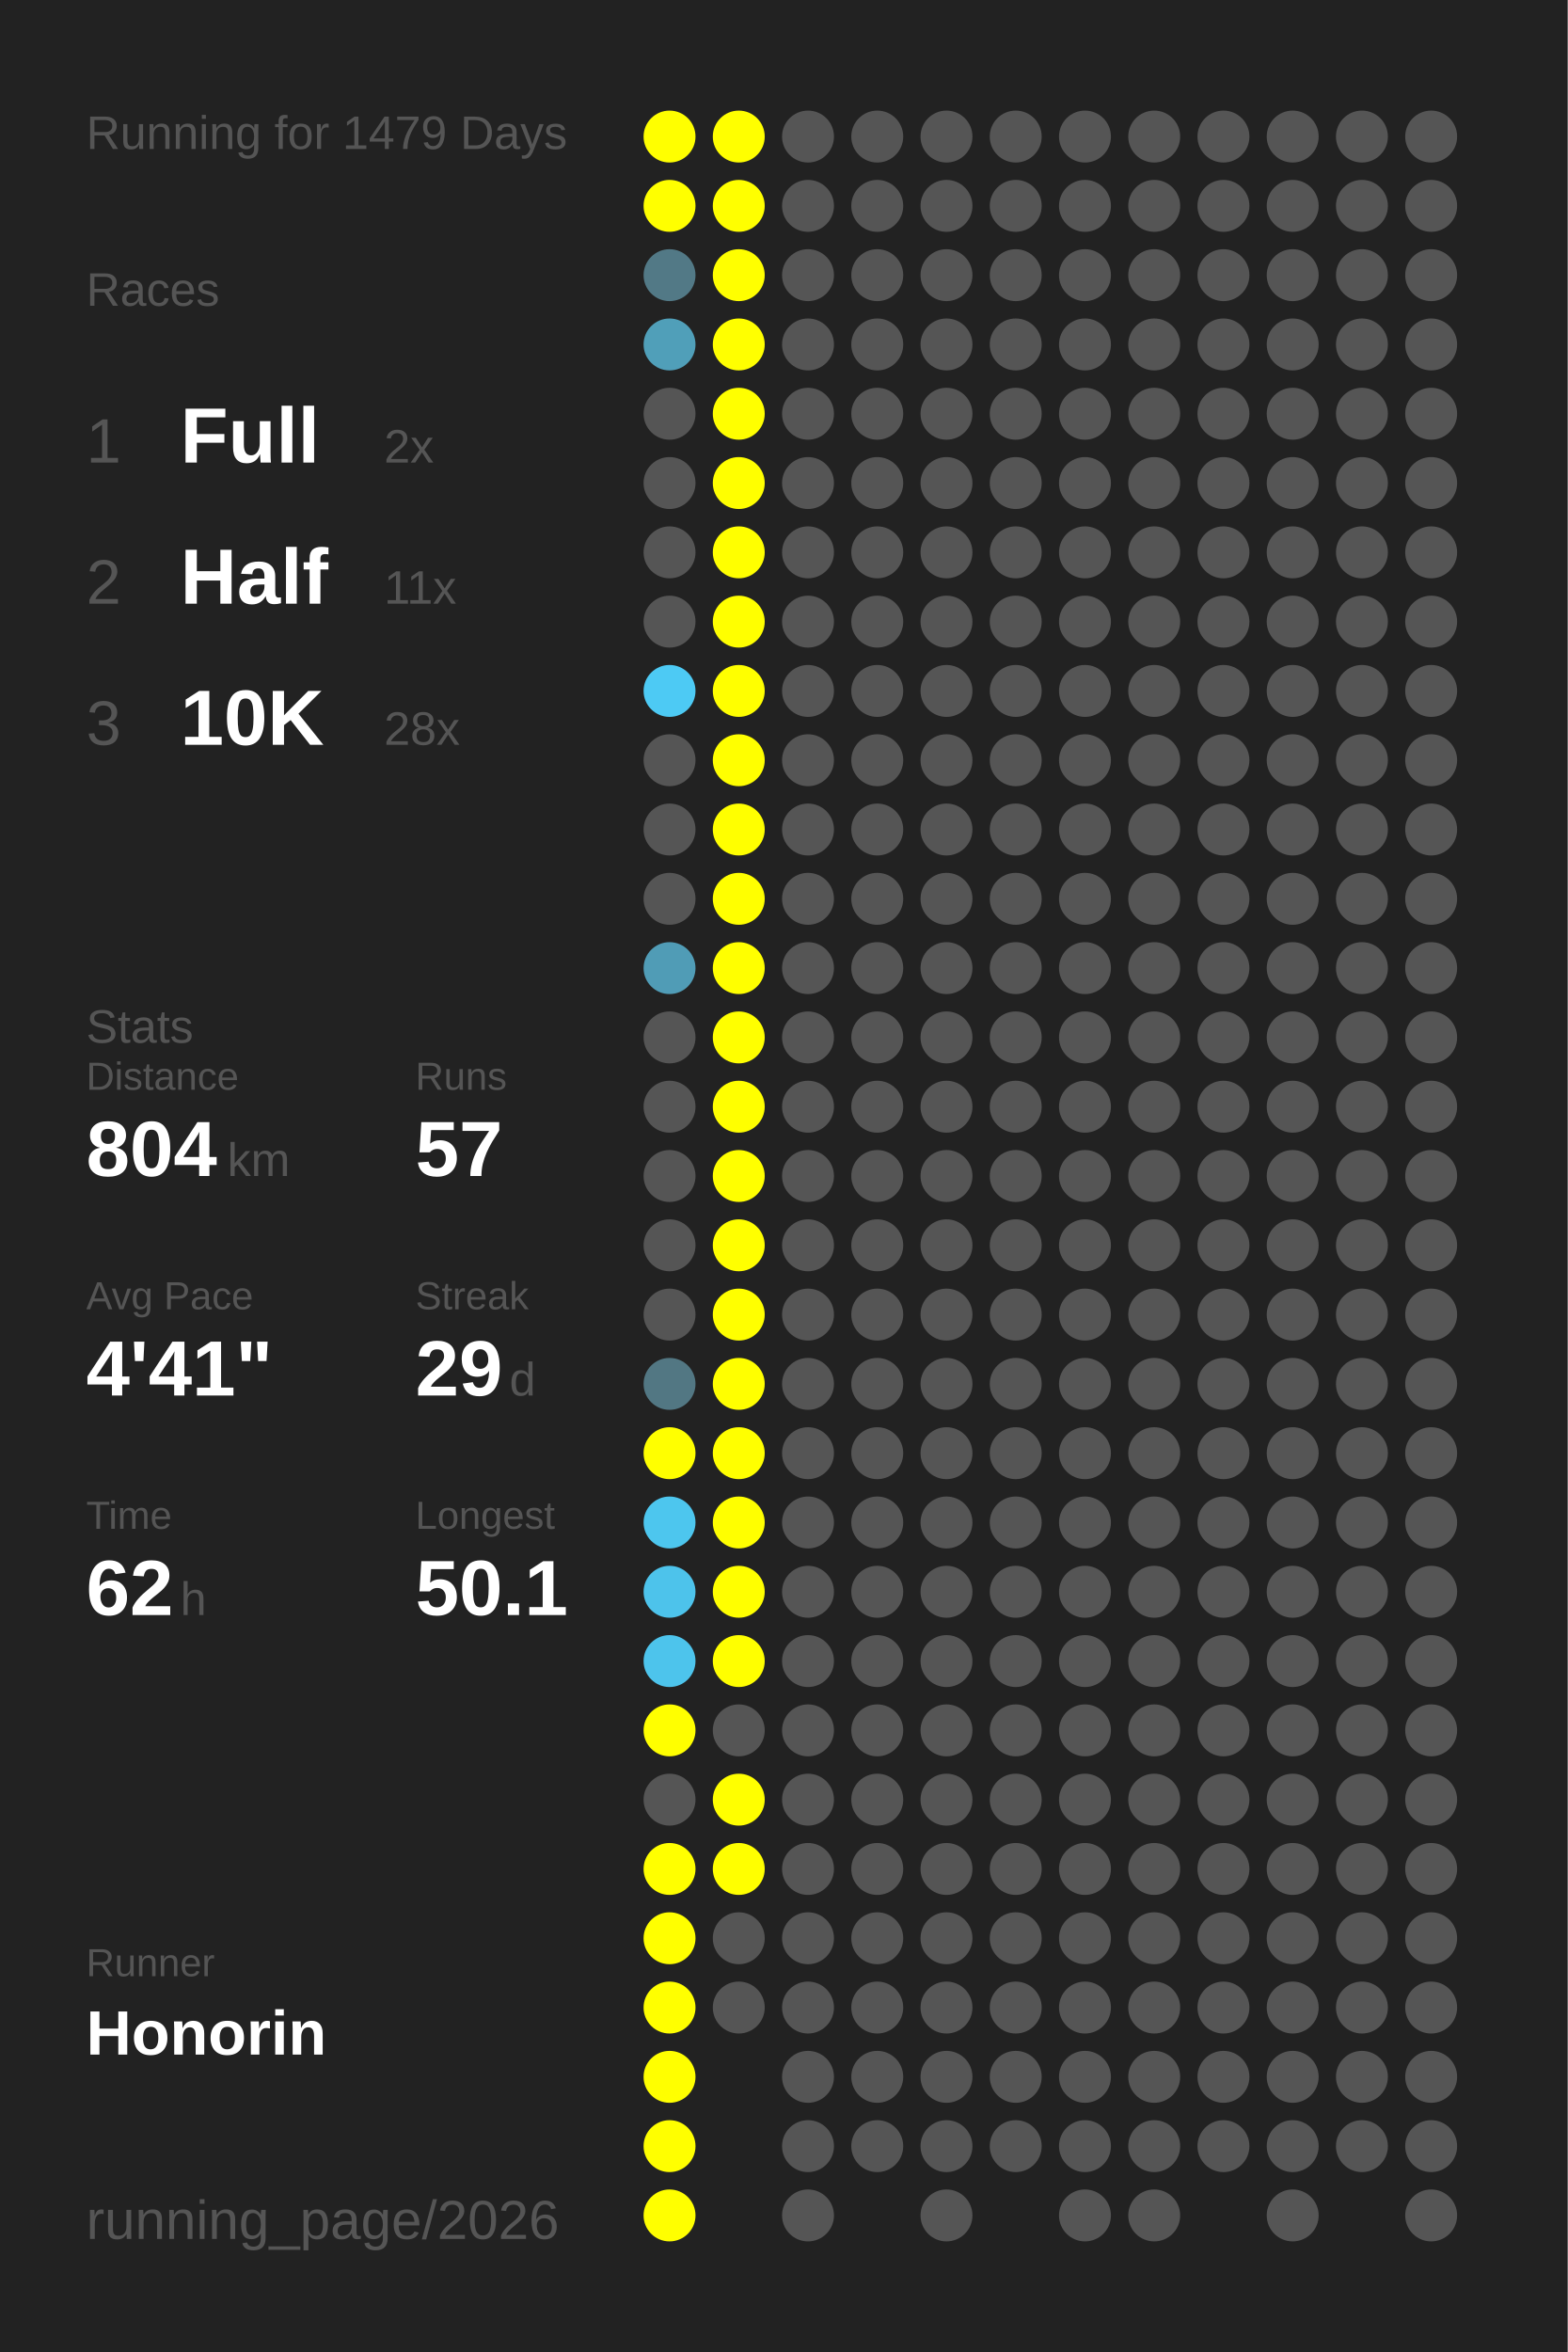
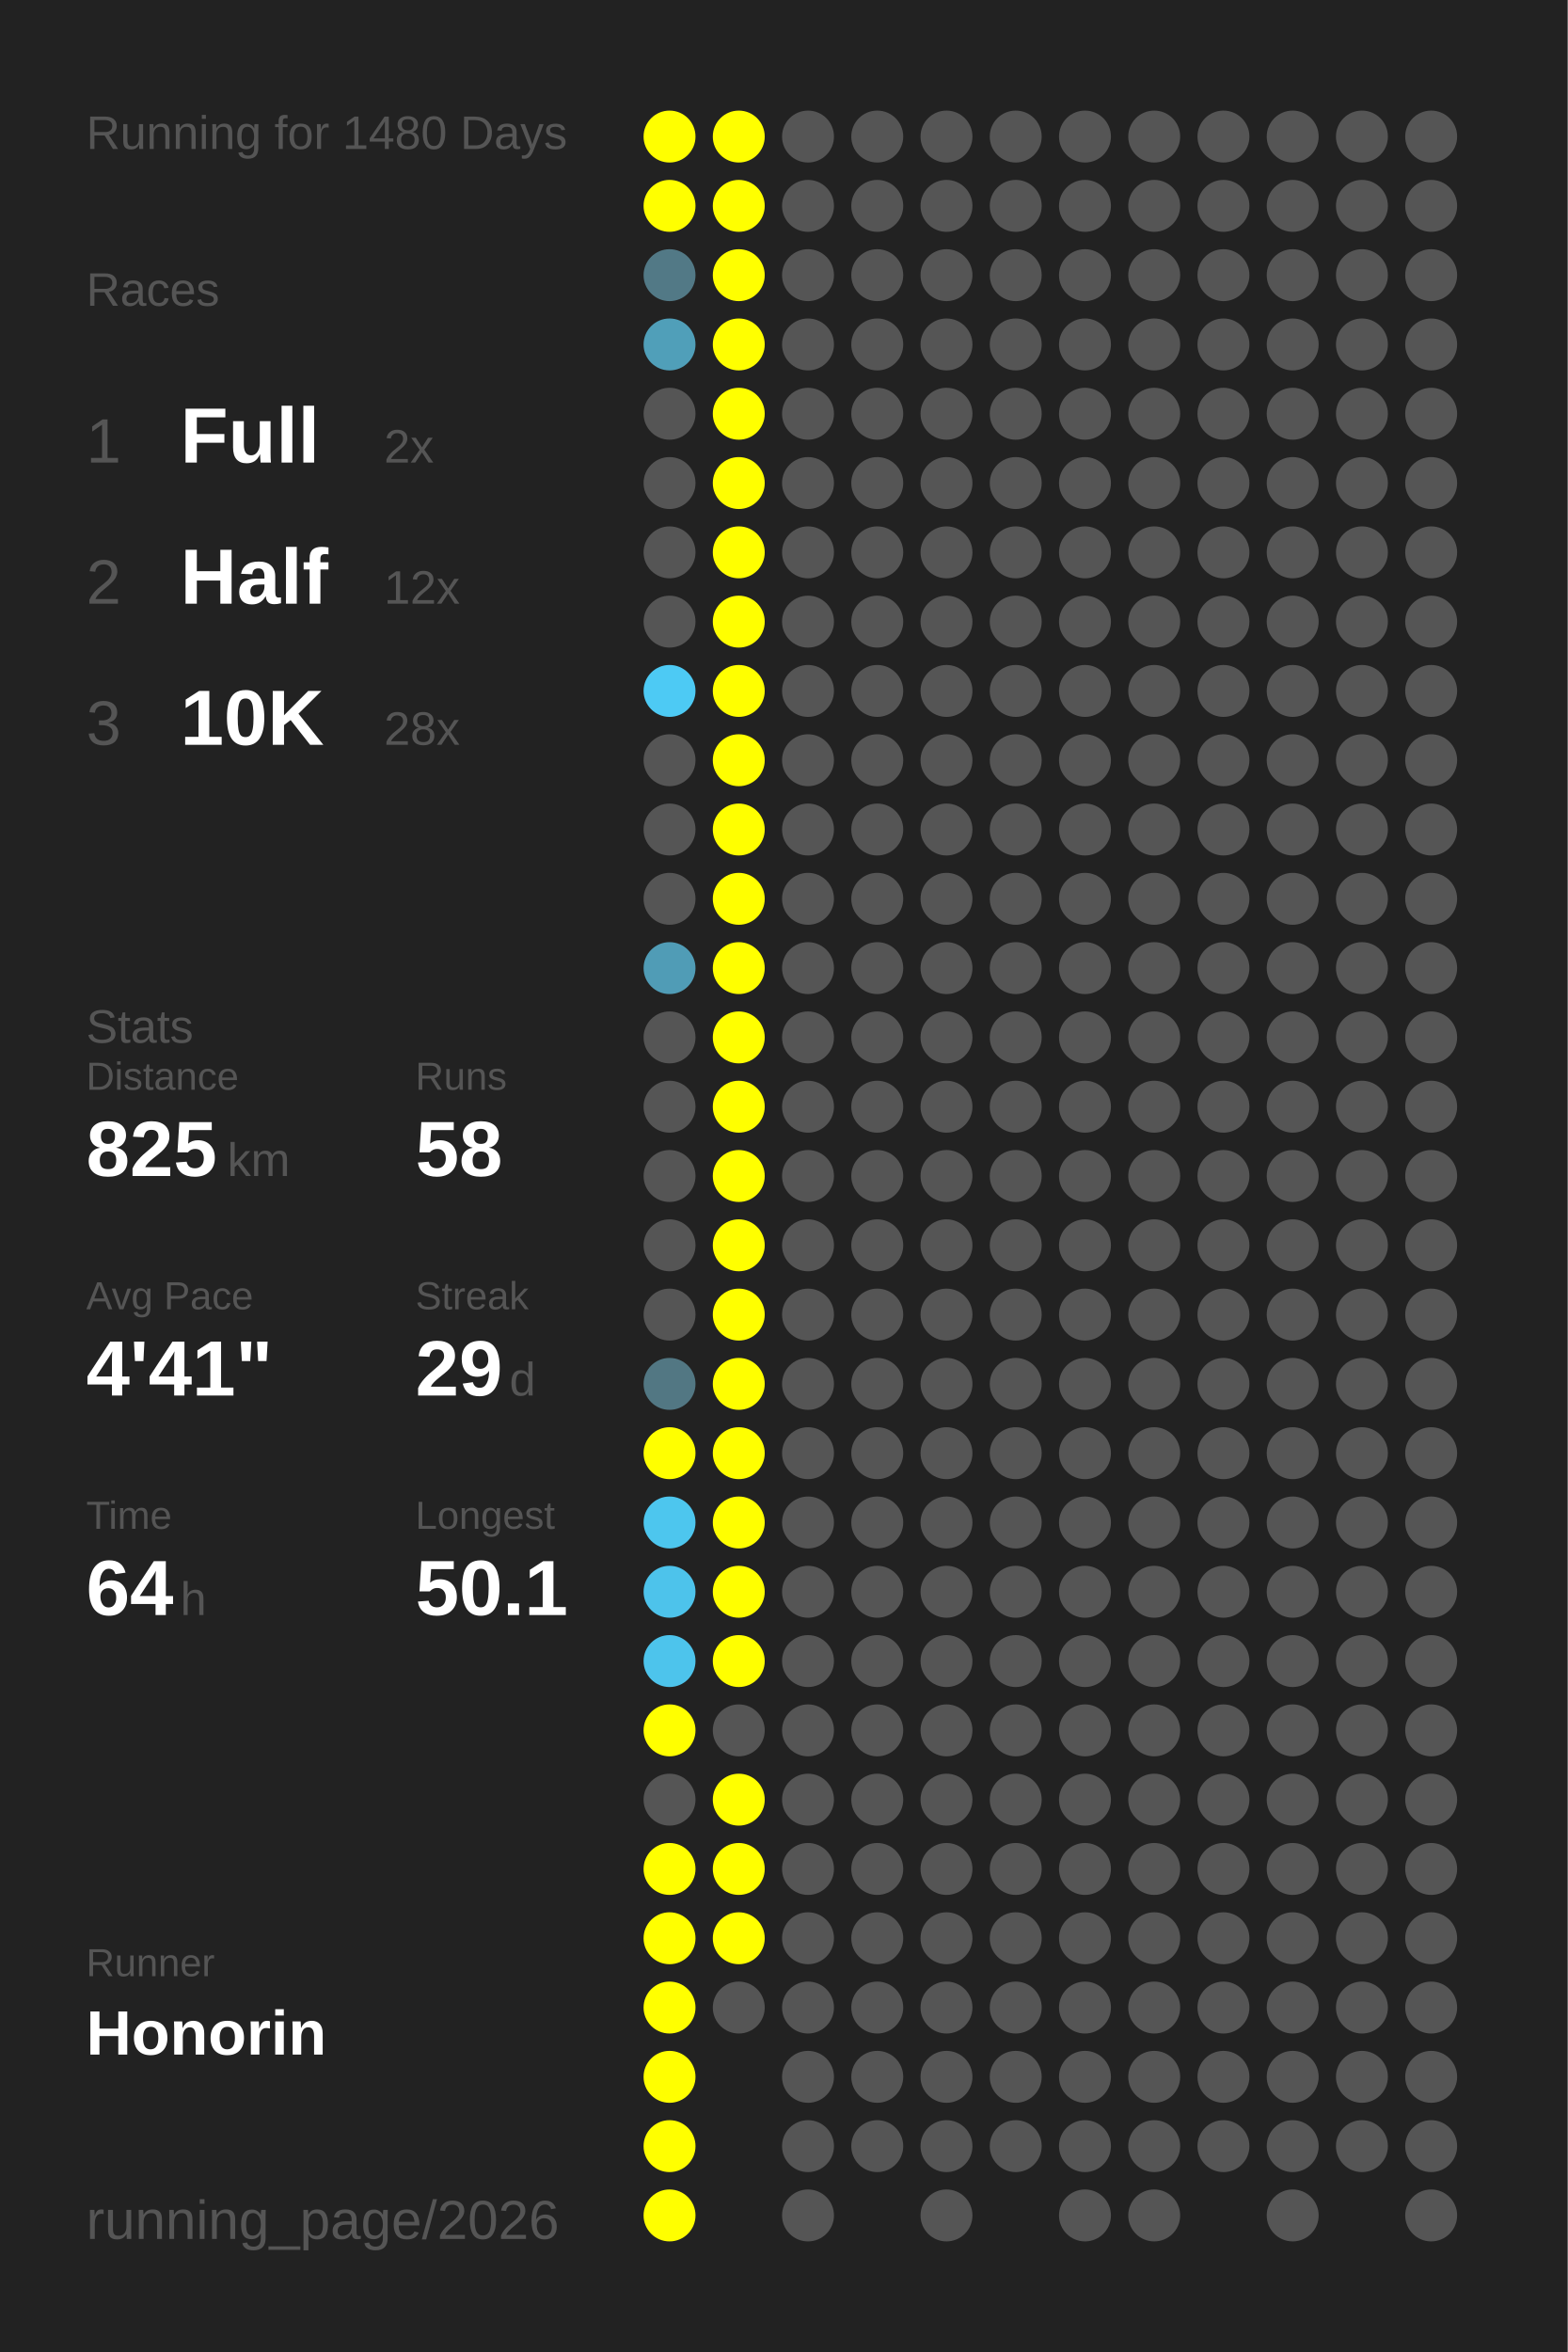
<svg xmlns="http://www.w3.org/2000/svg" baseProfile="full" height="300mm" version="1.1" viewBox="0,0,200,300" width="200mm">
  <defs />
  <rect fill="#222222" height="300" width="200" x="0" y="0" />
-   <text fill="#555555" style="font-size:6px; font-family:Arial;" x="11" y="19">Running for 1479 Days</text>
+   <text fill="#555555" style="font-size:6px; font-family:Arial;" x="11" y="19">Running for 1480 Days</text>
  <text fill="#555555" style="font-size:6px; font-family:Arial;" x="11" y="39">Races</text>
  <text fill="#555555" style="font-size:8px; font-family:Arial;" x="11" y="59">1</text>
  <text fill="#FFFFFF" style="font-size:10px; font-family:Arial; font-weight:bold;" x="23" y="59">Full</text>
  <text fill="#555555" style="font-size:6px; font-family:Arial;" x="49" y="59">2x</text>
  <text fill="#555555" style="font-size:8px; font-family:Arial;" x="11" y="77">2</text>
  <text fill="#FFFFFF" style="font-size:10px; font-family:Arial; font-weight:bold;" x="23" y="77">Half</text>
-   <text fill="#555555" style="font-size:6px; font-family:Arial;" x="49" y="77">11x</text>
+   <text fill="#555555" style="font-size:6px; font-family:Arial;" x="49" y="77">12x</text>
  <text fill="#555555" style="font-size:8px; font-family:Arial;" x="11" y="95">3</text>
  <text fill="#FFFFFF" style="font-size:10px; font-family:Arial; font-weight:bold;" x="23" y="95">10K</text>
  <text fill="#555555" style="font-size:6px; font-family:Arial;" x="49" y="95">28x</text>
  <text fill="#555555" style="font-size:6px; font-family:Arial;" x="11" y="133">Stats</text>
  <text fill="#555555" style="font-size:5px; font-family:Arial;" x="11" y="139">Distance</text>
-   <text fill="#FFFFFF" style="font-size:10px; font-family:Arial; font-weight:bold;" x="11" y="150">804</text>
+   <text fill="#FFFFFF" style="font-size:10px; font-family:Arial; font-weight:bold;" x="11" y="150">825</text>
  <text fill="#555555" style="font-size:6px; font-family:Arial;" x="29" y="150">km</text>
  <text fill="#555555" style="font-size:5px; font-family:Arial;" x="53" y="139">Runs</text>
-   <text fill="#FFFFFF" style="font-size:10px; font-family:Arial; font-weight:bold;" x="53" y="150">57</text>
+   <text fill="#FFFFFF" style="font-size:10px; font-family:Arial; font-weight:bold;" x="53" y="150">58</text>
  <text fill="#555555" style="font-size:5px; font-family:Arial;" x="11" y="167">Avg Pace</text>
  <text fill="#FFFFFF" style="font-size:10px; font-family:Arial; font-weight:bold;" x="11" y="178">4'41"</text>
  <text fill="#555555" style="font-size:5px; font-family:Arial;" x="53" y="167">Streak</text>
  <text fill="#FFFFFF" style="font-size:10px; font-family:Arial; font-weight:bold;" x="53" y="178">29</text>
  <text fill="#555555" style="font-size:6px; font-family:Arial;" x="65" y="178">d</text>
  <text fill="#555555" style="font-size:5px; font-family:Arial;" x="11" y="195">Time</text>
-   <text fill="#FFFFFF" style="font-size:10px; font-family:Arial; font-weight:bold;" x="11" y="206">62</text>
+   <text fill="#FFFFFF" style="font-size:10px; font-family:Arial; font-weight:bold;" x="11" y="206">64</text>
  <text fill="#555555" style="font-size:6px; font-family:Arial;" x="23" y="206">h</text>
  <text fill="#555555" style="font-size:5px; font-family:Arial;" x="53" y="195">Longest</text>
  <text fill="#FFFFFF" style="font-size:10px; font-family:Arial; font-weight:bold;" x="53" y="206">50.1</text>
  <text fill="#555555" style="font-size:5px; font-family:Arial;" x="11" y="252.065">Runner</text>
  <text fill="#FFFFFF" style="font-size:8px; font-family:Arial; font-weight:bold;" x="11" y="262.065">Honorin</text>
  <text fill="#555555" style="font-size:7px; font-family:Arial;" x="11" y="285.581">running_page/2026</text>
  <circle cx="85.417" cy="17.419" fill="#FFFF00" r="3.312" />
  <circle cx="85.417" cy="26.258" fill="#FFFF00" r="3.312" />
  <circle cx="85.417" cy="35.097" fill="#527986" r="3.312" />
  <circle cx="85.417" cy="43.935" fill="#509fb9" r="3.312" />
  <circle cx="85.417" cy="52.774" fill="#555555" r="3.312" />
  <circle cx="85.417" cy="61.613" fill="#555555" r="3.312" />
  <circle cx="85.417" cy="70.452" fill="#555555" r="3.312" />
  <circle cx="85.417" cy="79.29" fill="#555555" r="3.312" />
  <circle cx="85.417" cy="88.129" fill="#4dcaf4" r="3.312" />
  <circle cx="85.417" cy="96.968" fill="#555555" r="3.312" />
  <circle cx="85.417" cy="105.806" fill="#555555" r="3.312" />
  <circle cx="85.417" cy="114.645" fill="#555555" r="3.312" />
  <circle cx="85.417" cy="123.484" fill="#509cb6" r="3.312" />
  <circle cx="85.417" cy="132.323" fill="#555555" r="3.312" />
  <circle cx="85.417" cy="141.161" fill="#555555" r="3.312" />
  <circle cx="85.417" cy="150" fill="#555555" r="3.312" />
  <circle cx="85.417" cy="158.839" fill="#555555" r="3.312" />
  <circle cx="85.417" cy="167.677" fill="#555555" r="3.312" />
  <circle cx="85.417" cy="176.516" fill="#527783" r="3.312" />
  <circle cx="85.417" cy="185.355" fill="#FFFF00" r="3.312" />
  <circle cx="85.417" cy="194.194" fill="#4dc6ee" r="3.312" />
  <circle cx="85.417" cy="203.032" fill="#4dc3eb" r="3.312" />
  <circle cx="85.417" cy="211.871" fill="#4dc4ec" r="3.312" />
  <circle cx="85.417" cy="220.71" fill="#FFFF00" r="3.312" />
  <circle cx="85.417" cy="229.548" fill="#555555" r="3.312" />
  <circle cx="85.417" cy="238.387" fill="#FFFF00" r="3.312" />
  <circle cx="85.417" cy="247.226" fill="#FFFF00" r="3.312" />
  <circle cx="85.417" cy="256.065" fill="#FFFF00" r="3.312" />
  <circle cx="85.417" cy="264.903" fill="#FFFF00" r="3.312" />
  <circle cx="85.417" cy="273.742" fill="#FFFF00" r="3.312" />
  <circle cx="85.417" cy="282.581" fill="#FFFF00" r="3.312" />
  <circle cx="94.25" cy="17.419" fill="#FFFF00" r="3.312" />
  <circle cx="94.25" cy="26.258" fill="#FFFF00" r="3.312" />
  <circle cx="94.25" cy="35.097" fill="#FFFF00" r="3.312" />
  <circle cx="94.25" cy="43.935" fill="#FFFF00" r="3.312" />
  <circle cx="94.25" cy="52.774" fill="#FFFF00" r="3.312" />
  <circle cx="94.25" cy="61.613" fill="#FFFF00" r="3.312" />
  <circle cx="94.25" cy="70.452" fill="#FFFF00" r="3.312" />
  <circle cx="94.25" cy="79.29" fill="#FFFF00" r="3.312" />
  <circle cx="94.25" cy="88.129" fill="#FFFF00" r="3.312" />
  <circle cx="94.25" cy="96.968" fill="#FFFF00" r="3.312" />
  <circle cx="94.25" cy="105.806" fill="#FFFF00" r="3.312" />
  <circle cx="94.25" cy="114.645" fill="#FFFF00" r="3.312" />
  <circle cx="94.25" cy="123.484" fill="#FFFF00" r="3.312" />
  <circle cx="94.25" cy="132.323" fill="#FFFF00" r="3.312" />
  <circle cx="94.25" cy="141.161" fill="#FFFF00" r="3.312" />
  <circle cx="94.25" cy="150" fill="#FFFF00" r="3.312" />
  <circle cx="94.25" cy="158.839" fill="#FFFF00" r="3.312" />
  <circle cx="94.25" cy="167.677" fill="#FFFF00" r="3.312" />
  <circle cx="94.25" cy="176.516" fill="#FFFF00" r="3.312" />
  <circle cx="94.25" cy="185.355" fill="#FFFF00" r="3.312" />
  <circle cx="94.25" cy="194.194" fill="#FFFF00" r="3.312" />
  <circle cx="94.25" cy="203.032" fill="#FFFF00" r="3.312" />
  <circle cx="94.25" cy="211.871" fill="#FFFF00" r="3.312" />
  <circle cx="94.25" cy="220.71" fill="#555555" r="3.312" />
  <circle cx="94.25" cy="229.548" fill="#FFFF00" r="3.312" />
  <circle cx="94.25" cy="238.387" fill="#FFFF00" r="3.312" />
-   <circle cx="94.25" cy="247.226" fill="#555555" r="3.312" />
+   <circle cx="94.25" cy="247.226" fill="#FFFF00" r="3.312" />
  <circle cx="94.25" cy="256.065" fill="#555555" r="3.312" />
  <circle cx="103.083" cy="17.419" fill="#555555" r="3.312" />
  <circle cx="103.083" cy="26.258" fill="#555555" r="3.312" />
  <circle cx="103.083" cy="35.097" fill="#555555" r="3.312" />
  <circle cx="103.083" cy="43.935" fill="#555555" r="3.312" />
  <circle cx="103.083" cy="52.774" fill="#555555" r="3.312" />
  <circle cx="103.083" cy="61.613" fill="#555555" r="3.312" />
  <circle cx="103.083" cy="70.452" fill="#555555" r="3.312" />
  <circle cx="103.083" cy="79.29" fill="#555555" r="3.312" />
  <circle cx="103.083" cy="88.129" fill="#555555" r="3.312" />
  <circle cx="103.083" cy="96.968" fill="#555555" r="3.312" />
  <circle cx="103.083" cy="105.806" fill="#555555" r="3.312" />
  <circle cx="103.083" cy="114.645" fill="#555555" r="3.312" />
  <circle cx="103.083" cy="123.484" fill="#555555" r="3.312" />
  <circle cx="103.083" cy="132.323" fill="#555555" r="3.312" />
  <circle cx="103.083" cy="141.161" fill="#555555" r="3.312" />
  <circle cx="103.083" cy="150" fill="#555555" r="3.312" />
  <circle cx="103.083" cy="158.839" fill="#555555" r="3.312" />
  <circle cx="103.083" cy="167.677" fill="#555555" r="3.312" />
  <circle cx="103.083" cy="176.516" fill="#555555" r="3.312" />
  <circle cx="103.083" cy="185.355" fill="#555555" r="3.312" />
  <circle cx="103.083" cy="194.194" fill="#555555" r="3.312" />
  <circle cx="103.083" cy="203.032" fill="#555555" r="3.312" />
  <circle cx="103.083" cy="211.871" fill="#555555" r="3.312" />
  <circle cx="103.083" cy="220.71" fill="#555555" r="3.312" />
  <circle cx="103.083" cy="229.548" fill="#555555" r="3.312" />
  <circle cx="103.083" cy="238.387" fill="#555555" r="3.312" />
  <circle cx="103.083" cy="247.226" fill="#555555" r="3.312" />
  <circle cx="103.083" cy="256.065" fill="#555555" r="3.312" />
  <circle cx="103.083" cy="264.903" fill="#555555" r="3.312" />
  <circle cx="103.083" cy="273.742" fill="#555555" r="3.312" />
  <circle cx="103.083" cy="282.581" fill="#555555" r="3.312" />
  <circle cx="111.917" cy="17.419" fill="#555555" r="3.312" />
  <circle cx="111.917" cy="26.258" fill="#555555" r="3.312" />
  <circle cx="111.917" cy="35.097" fill="#555555" r="3.312" />
  <circle cx="111.917" cy="43.935" fill="#555555" r="3.312" />
  <circle cx="111.917" cy="52.774" fill="#555555" r="3.312" />
  <circle cx="111.917" cy="61.613" fill="#555555" r="3.312" />
  <circle cx="111.917" cy="70.452" fill="#555555" r="3.312" />
  <circle cx="111.917" cy="79.29" fill="#555555" r="3.312" />
  <circle cx="111.917" cy="88.129" fill="#555555" r="3.312" />
  <circle cx="111.917" cy="96.968" fill="#555555" r="3.312" />
  <circle cx="111.917" cy="105.806" fill="#555555" r="3.312" />
  <circle cx="111.917" cy="114.645" fill="#555555" r="3.312" />
  <circle cx="111.917" cy="123.484" fill="#555555" r="3.312" />
  <circle cx="111.917" cy="132.323" fill="#555555" r="3.312" />
  <circle cx="111.917" cy="141.161" fill="#555555" r="3.312" />
  <circle cx="111.917" cy="150" fill="#555555" r="3.312" />
  <circle cx="111.917" cy="158.839" fill="#555555" r="3.312" />
  <circle cx="111.917" cy="167.677" fill="#555555" r="3.312" />
  <circle cx="111.917" cy="176.516" fill="#555555" r="3.312" />
  <circle cx="111.917" cy="185.355" fill="#555555" r="3.312" />
  <circle cx="111.917" cy="194.194" fill="#555555" r="3.312" />
  <circle cx="111.917" cy="203.032" fill="#555555" r="3.312" />
  <circle cx="111.917" cy="211.871" fill="#555555" r="3.312" />
  <circle cx="111.917" cy="220.71" fill="#555555" r="3.312" />
  <circle cx="111.917" cy="229.548" fill="#555555" r="3.312" />
  <circle cx="111.917" cy="238.387" fill="#555555" r="3.312" />
  <circle cx="111.917" cy="247.226" fill="#555555" r="3.312" />
  <circle cx="111.917" cy="256.065" fill="#555555" r="3.312" />
  <circle cx="111.917" cy="264.903" fill="#555555" r="3.312" />
  <circle cx="111.917" cy="273.742" fill="#555555" r="3.312" />
  <circle cx="120.75" cy="17.419" fill="#555555" r="3.312" />
  <circle cx="120.75" cy="26.258" fill="#555555" r="3.312" />
  <circle cx="120.75" cy="35.097" fill="#555555" r="3.312" />
  <circle cx="120.75" cy="43.935" fill="#555555" r="3.312" />
  <circle cx="120.75" cy="52.774" fill="#555555" r="3.312" />
  <circle cx="120.75" cy="61.613" fill="#555555" r="3.312" />
  <circle cx="120.75" cy="70.452" fill="#555555" r="3.312" />
  <circle cx="120.75" cy="79.29" fill="#555555" r="3.312" />
  <circle cx="120.75" cy="88.129" fill="#555555" r="3.312" />
  <circle cx="120.75" cy="96.968" fill="#555555" r="3.312" />
  <circle cx="120.75" cy="105.806" fill="#555555" r="3.312" />
  <circle cx="120.75" cy="114.645" fill="#555555" r="3.312" />
  <circle cx="120.75" cy="123.484" fill="#555555" r="3.312" />
  <circle cx="120.75" cy="132.323" fill="#555555" r="3.312" />
  <circle cx="120.75" cy="141.161" fill="#555555" r="3.312" />
  <circle cx="120.75" cy="150" fill="#555555" r="3.312" />
  <circle cx="120.75" cy="158.839" fill="#555555" r="3.312" />
  <circle cx="120.75" cy="167.677" fill="#555555" r="3.312" />
  <circle cx="120.75" cy="176.516" fill="#555555" r="3.312" />
  <circle cx="120.75" cy="185.355" fill="#555555" r="3.312" />
  <circle cx="120.75" cy="194.194" fill="#555555" r="3.312" />
  <circle cx="120.75" cy="203.032" fill="#555555" r="3.312" />
  <circle cx="120.75" cy="211.871" fill="#555555" r="3.312" />
  <circle cx="120.75" cy="220.71" fill="#555555" r="3.312" />
  <circle cx="120.75" cy="229.548" fill="#555555" r="3.312" />
  <circle cx="120.75" cy="238.387" fill="#555555" r="3.312" />
  <circle cx="120.75" cy="247.226" fill="#555555" r="3.312" />
  <circle cx="120.75" cy="256.065" fill="#555555" r="3.312" />
  <circle cx="120.75" cy="264.903" fill="#555555" r="3.312" />
  <circle cx="120.75" cy="273.742" fill="#555555" r="3.312" />
  <circle cx="120.75" cy="282.581" fill="#555555" r="3.312" />
  <circle cx="129.583" cy="17.419" fill="#555555" r="3.312" />
  <circle cx="129.583" cy="26.258" fill="#555555" r="3.312" />
  <circle cx="129.583" cy="35.097" fill="#555555" r="3.312" />
  <circle cx="129.583" cy="43.935" fill="#555555" r="3.312" />
  <circle cx="129.583" cy="52.774" fill="#555555" r="3.312" />
  <circle cx="129.583" cy="61.613" fill="#555555" r="3.312" />
  <circle cx="129.583" cy="70.452" fill="#555555" r="3.312" />
  <circle cx="129.583" cy="79.29" fill="#555555" r="3.312" />
  <circle cx="129.583" cy="88.129" fill="#555555" r="3.312" />
  <circle cx="129.583" cy="96.968" fill="#555555" r="3.312" />
  <circle cx="129.583" cy="105.806" fill="#555555" r="3.312" />
  <circle cx="129.583" cy="114.645" fill="#555555" r="3.312" />
  <circle cx="129.583" cy="123.484" fill="#555555" r="3.312" />
  <circle cx="129.583" cy="132.323" fill="#555555" r="3.312" />
  <circle cx="129.583" cy="141.161" fill="#555555" r="3.312" />
  <circle cx="129.583" cy="150" fill="#555555" r="3.312" />
  <circle cx="129.583" cy="158.839" fill="#555555" r="3.312" />
  <circle cx="129.583" cy="167.677" fill="#555555" r="3.312" />
  <circle cx="129.583" cy="176.516" fill="#555555" r="3.312" />
  <circle cx="129.583" cy="185.355" fill="#555555" r="3.312" />
  <circle cx="129.583" cy="194.194" fill="#555555" r="3.312" />
  <circle cx="129.583" cy="203.032" fill="#555555" r="3.312" />
  <circle cx="129.583" cy="211.871" fill="#555555" r="3.312" />
  <circle cx="129.583" cy="220.71" fill="#555555" r="3.312" />
  <circle cx="129.583" cy="229.548" fill="#555555" r="3.312" />
  <circle cx="129.583" cy="238.387" fill="#555555" r="3.312" />
  <circle cx="129.583" cy="247.226" fill="#555555" r="3.312" />
  <circle cx="129.583" cy="256.065" fill="#555555" r="3.312" />
  <circle cx="129.583" cy="264.903" fill="#555555" r="3.312" />
  <circle cx="129.583" cy="273.742" fill="#555555" r="3.312" />
  <circle cx="138.417" cy="17.419" fill="#555555" r="3.312" />
  <circle cx="138.417" cy="26.258" fill="#555555" r="3.312" />
  <circle cx="138.417" cy="35.097" fill="#555555" r="3.312" />
  <circle cx="138.417" cy="43.935" fill="#555555" r="3.312" />
  <circle cx="138.417" cy="52.774" fill="#555555" r="3.312" />
  <circle cx="138.417" cy="61.613" fill="#555555" r="3.312" />
  <circle cx="138.417" cy="70.452" fill="#555555" r="3.312" />
  <circle cx="138.417" cy="79.29" fill="#555555" r="3.312" />
  <circle cx="138.417" cy="88.129" fill="#555555" r="3.312" />
  <circle cx="138.417" cy="96.968" fill="#555555" r="3.312" />
  <circle cx="138.417" cy="105.806" fill="#555555" r="3.312" />
  <circle cx="138.417" cy="114.645" fill="#555555" r="3.312" />
  <circle cx="138.417" cy="123.484" fill="#555555" r="3.312" />
  <circle cx="138.417" cy="132.323" fill="#555555" r="3.312" />
  <circle cx="138.417" cy="141.161" fill="#555555" r="3.312" />
  <circle cx="138.417" cy="150" fill="#555555" r="3.312" />
  <circle cx="138.417" cy="158.839" fill="#555555" r="3.312" />
  <circle cx="138.417" cy="167.677" fill="#555555" r="3.312" />
  <circle cx="138.417" cy="176.516" fill="#555555" r="3.312" />
  <circle cx="138.417" cy="185.355" fill="#555555" r="3.312" />
  <circle cx="138.417" cy="194.194" fill="#555555" r="3.312" />
  <circle cx="138.417" cy="203.032" fill="#555555" r="3.312" />
  <circle cx="138.417" cy="211.871" fill="#555555" r="3.312" />
  <circle cx="138.417" cy="220.71" fill="#555555" r="3.312" />
  <circle cx="138.417" cy="229.548" fill="#555555" r="3.312" />
  <circle cx="138.417" cy="238.387" fill="#555555" r="3.312" />
  <circle cx="138.417" cy="247.226" fill="#555555" r="3.312" />
  <circle cx="138.417" cy="256.065" fill="#555555" r="3.312" />
  <circle cx="138.417" cy="264.903" fill="#555555" r="3.312" />
  <circle cx="138.417" cy="273.742" fill="#555555" r="3.312" />
  <circle cx="138.417" cy="282.581" fill="#555555" r="3.312" />
  <circle cx="147.25" cy="17.419" fill="#555555" r="3.312" />
  <circle cx="147.25" cy="26.258" fill="#555555" r="3.312" />
  <circle cx="147.25" cy="35.097" fill="#555555" r="3.312" />
  <circle cx="147.25" cy="43.935" fill="#555555" r="3.312" />
  <circle cx="147.25" cy="52.774" fill="#555555" r="3.312" />
  <circle cx="147.25" cy="61.613" fill="#555555" r="3.312" />
  <circle cx="147.25" cy="70.452" fill="#555555" r="3.312" />
  <circle cx="147.25" cy="79.29" fill="#555555" r="3.312" />
  <circle cx="147.25" cy="88.129" fill="#555555" r="3.312" />
  <circle cx="147.25" cy="96.968" fill="#555555" r="3.312" />
  <circle cx="147.25" cy="105.806" fill="#555555" r="3.312" />
  <circle cx="147.25" cy="114.645" fill="#555555" r="3.312" />
  <circle cx="147.25" cy="123.484" fill="#555555" r="3.312" />
  <circle cx="147.25" cy="132.323" fill="#555555" r="3.312" />
  <circle cx="147.25" cy="141.161" fill="#555555" r="3.312" />
  <circle cx="147.25" cy="150" fill="#555555" r="3.312" />
  <circle cx="147.25" cy="158.839" fill="#555555" r="3.312" />
  <circle cx="147.25" cy="167.677" fill="#555555" r="3.312" />
  <circle cx="147.25" cy="176.516" fill="#555555" r="3.312" />
  <circle cx="147.25" cy="185.355" fill="#555555" r="3.312" />
  <circle cx="147.25" cy="194.194" fill="#555555" r="3.312" />
  <circle cx="147.25" cy="203.032" fill="#555555" r="3.312" />
  <circle cx="147.25" cy="211.871" fill="#555555" r="3.312" />
  <circle cx="147.25" cy="220.71" fill="#555555" r="3.312" />
  <circle cx="147.25" cy="229.548" fill="#555555" r="3.312" />
  <circle cx="147.25" cy="238.387" fill="#555555" r="3.312" />
  <circle cx="147.25" cy="247.226" fill="#555555" r="3.312" />
  <circle cx="147.25" cy="256.065" fill="#555555" r="3.312" />
  <circle cx="147.25" cy="264.903" fill="#555555" r="3.312" />
  <circle cx="147.25" cy="273.742" fill="#555555" r="3.312" />
  <circle cx="147.25" cy="282.581" fill="#555555" r="3.312" />
  <circle cx="156.083" cy="17.419" fill="#555555" r="3.312" />
  <circle cx="156.083" cy="26.258" fill="#555555" r="3.312" />
  <circle cx="156.083" cy="35.097" fill="#555555" r="3.312" />
  <circle cx="156.083" cy="43.935" fill="#555555" r="3.312" />
  <circle cx="156.083" cy="52.774" fill="#555555" r="3.312" />
  <circle cx="156.083" cy="61.613" fill="#555555" r="3.312" />
  <circle cx="156.083" cy="70.452" fill="#555555" r="3.312" />
  <circle cx="156.083" cy="79.29" fill="#555555" r="3.312" />
  <circle cx="156.083" cy="88.129" fill="#555555" r="3.312" />
  <circle cx="156.083" cy="96.968" fill="#555555" r="3.312" />
  <circle cx="156.083" cy="105.806" fill="#555555" r="3.312" />
  <circle cx="156.083" cy="114.645" fill="#555555" r="3.312" />
  <circle cx="156.083" cy="123.484" fill="#555555" r="3.312" />
  <circle cx="156.083" cy="132.323" fill="#555555" r="3.312" />
  <circle cx="156.083" cy="141.161" fill="#555555" r="3.312" />
  <circle cx="156.083" cy="150" fill="#555555" r="3.312" />
  <circle cx="156.083" cy="158.839" fill="#555555" r="3.312" />
  <circle cx="156.083" cy="167.677" fill="#555555" r="3.312" />
  <circle cx="156.083" cy="176.516" fill="#555555" r="3.312" />
  <circle cx="156.083" cy="185.355" fill="#555555" r="3.312" />
  <circle cx="156.083" cy="194.194" fill="#555555" r="3.312" />
  <circle cx="156.083" cy="203.032" fill="#555555" r="3.312" />
  <circle cx="156.083" cy="211.871" fill="#555555" r="3.312" />
  <circle cx="156.083" cy="220.71" fill="#555555" r="3.312" />
  <circle cx="156.083" cy="229.548" fill="#555555" r="3.312" />
  <circle cx="156.083" cy="238.387" fill="#555555" r="3.312" />
  <circle cx="156.083" cy="247.226" fill="#555555" r="3.312" />
  <circle cx="156.083" cy="256.065" fill="#555555" r="3.312" />
  <circle cx="156.083" cy="264.903" fill="#555555" r="3.312" />
  <circle cx="156.083" cy="273.742" fill="#555555" r="3.312" />
  <circle cx="164.917" cy="17.419" fill="#555555" r="3.312" />
  <circle cx="164.917" cy="26.258" fill="#555555" r="3.312" />
  <circle cx="164.917" cy="35.097" fill="#555555" r="3.312" />
  <circle cx="164.917" cy="43.935" fill="#555555" r="3.312" />
  <circle cx="164.917" cy="52.774" fill="#555555" r="3.312" />
  <circle cx="164.917" cy="61.613" fill="#555555" r="3.312" />
  <circle cx="164.917" cy="70.452" fill="#555555" r="3.312" />
  <circle cx="164.917" cy="79.29" fill="#555555" r="3.312" />
  <circle cx="164.917" cy="88.129" fill="#555555" r="3.312" />
  <circle cx="164.917" cy="96.968" fill="#555555" r="3.312" />
  <circle cx="164.917" cy="105.806" fill="#555555" r="3.312" />
  <circle cx="164.917" cy="114.645" fill="#555555" r="3.312" />
  <circle cx="164.917" cy="123.484" fill="#555555" r="3.312" />
  <circle cx="164.917" cy="132.323" fill="#555555" r="3.312" />
  <circle cx="164.917" cy="141.161" fill="#555555" r="3.312" />
  <circle cx="164.917" cy="150" fill="#555555" r="3.312" />
  <circle cx="164.917" cy="158.839" fill="#555555" r="3.312" />
  <circle cx="164.917" cy="167.677" fill="#555555" r="3.312" />
  <circle cx="164.917" cy="176.516" fill="#555555" r="3.312" />
  <circle cx="164.917" cy="185.355" fill="#555555" r="3.312" />
  <circle cx="164.917" cy="194.194" fill="#555555" r="3.312" />
  <circle cx="164.917" cy="203.032" fill="#555555" r="3.312" />
  <circle cx="164.917" cy="211.871" fill="#555555" r="3.312" />
  <circle cx="164.917" cy="220.71" fill="#555555" r="3.312" />
  <circle cx="164.917" cy="229.548" fill="#555555" r="3.312" />
  <circle cx="164.917" cy="238.387" fill="#555555" r="3.312" />
  <circle cx="164.917" cy="247.226" fill="#555555" r="3.312" />
  <circle cx="164.917" cy="256.065" fill="#555555" r="3.312" />
  <circle cx="164.917" cy="264.903" fill="#555555" r="3.312" />
  <circle cx="164.917" cy="273.742" fill="#555555" r="3.312" />
  <circle cx="164.917" cy="282.581" fill="#555555" r="3.312" />
  <circle cx="173.75" cy="17.419" fill="#555555" r="3.312" />
  <circle cx="173.75" cy="26.258" fill="#555555" r="3.312" />
  <circle cx="173.75" cy="35.097" fill="#555555" r="3.312" />
  <circle cx="173.75" cy="43.935" fill="#555555" r="3.312" />
  <circle cx="173.75" cy="52.774" fill="#555555" r="3.312" />
  <circle cx="173.75" cy="61.613" fill="#555555" r="3.312" />
  <circle cx="173.75" cy="70.452" fill="#555555" r="3.312" />
  <circle cx="173.75" cy="79.29" fill="#555555" r="3.312" />
  <circle cx="173.75" cy="88.129" fill="#555555" r="3.312" />
  <circle cx="173.75" cy="96.968" fill="#555555" r="3.312" />
  <circle cx="173.75" cy="105.806" fill="#555555" r="3.312" />
  <circle cx="173.75" cy="114.645" fill="#555555" r="3.312" />
  <circle cx="173.75" cy="123.484" fill="#555555" r="3.312" />
  <circle cx="173.75" cy="132.323" fill="#555555" r="3.312" />
  <circle cx="173.75" cy="141.161" fill="#555555" r="3.312" />
  <circle cx="173.75" cy="150" fill="#555555" r="3.312" />
  <circle cx="173.75" cy="158.839" fill="#555555" r="3.312" />
  <circle cx="173.75" cy="167.677" fill="#555555" r="3.312" />
  <circle cx="173.75" cy="176.516" fill="#555555" r="3.312" />
  <circle cx="173.75" cy="185.355" fill="#555555" r="3.312" />
  <circle cx="173.75" cy="194.194" fill="#555555" r="3.312" />
  <circle cx="173.75" cy="203.032" fill="#555555" r="3.312" />
  <circle cx="173.75" cy="211.871" fill="#555555" r="3.312" />
  <circle cx="173.75" cy="220.71" fill="#555555" r="3.312" />
  <circle cx="173.75" cy="229.548" fill="#555555" r="3.312" />
  <circle cx="173.75" cy="238.387" fill="#555555" r="3.312" />
  <circle cx="173.75" cy="247.226" fill="#555555" r="3.312" />
  <circle cx="173.75" cy="256.065" fill="#555555" r="3.312" />
  <circle cx="173.75" cy="264.903" fill="#555555" r="3.312" />
  <circle cx="173.75" cy="273.742" fill="#555555" r="3.312" />
  <circle cx="182.583" cy="17.419" fill="#555555" r="3.312" />
  <circle cx="182.583" cy="26.258" fill="#555555" r="3.312" />
  <circle cx="182.583" cy="35.097" fill="#555555" r="3.312" />
  <circle cx="182.583" cy="43.935" fill="#555555" r="3.312" />
  <circle cx="182.583" cy="52.774" fill="#555555" r="3.312" />
  <circle cx="182.583" cy="61.613" fill="#555555" r="3.312" />
  <circle cx="182.583" cy="70.452" fill="#555555" r="3.312" />
  <circle cx="182.583" cy="79.29" fill="#555555" r="3.312" />
  <circle cx="182.583" cy="88.129" fill="#555555" r="3.312" />
  <circle cx="182.583" cy="96.968" fill="#555555" r="3.312" />
  <circle cx="182.583" cy="105.806" fill="#555555" r="3.312" />
  <circle cx="182.583" cy="114.645" fill="#555555" r="3.312" />
  <circle cx="182.583" cy="123.484" fill="#555555" r="3.312" />
  <circle cx="182.583" cy="132.323" fill="#555555" r="3.312" />
  <circle cx="182.583" cy="141.161" fill="#555555" r="3.312" />
  <circle cx="182.583" cy="150" fill="#555555" r="3.312" />
  <circle cx="182.583" cy="158.839" fill="#555555" r="3.312" />
  <circle cx="182.583" cy="167.677" fill="#555555" r="3.312" />
  <circle cx="182.583" cy="176.516" fill="#555555" r="3.312" />
  <circle cx="182.583" cy="185.355" fill="#555555" r="3.312" />
  <circle cx="182.583" cy="194.194" fill="#555555" r="3.312" />
  <circle cx="182.583" cy="203.032" fill="#555555" r="3.312" />
  <circle cx="182.583" cy="211.871" fill="#555555" r="3.312" />
  <circle cx="182.583" cy="220.71" fill="#555555" r="3.312" />
  <circle cx="182.583" cy="229.548" fill="#555555" r="3.312" />
  <circle cx="182.583" cy="238.387" fill="#555555" r="3.312" />
  <circle cx="182.583" cy="247.226" fill="#555555" r="3.312" />
  <circle cx="182.583" cy="256.065" fill="#555555" r="3.312" />
  <circle cx="182.583" cy="264.903" fill="#555555" r="3.312" />
  <circle cx="182.583" cy="273.742" fill="#555555" r="3.312" />
  <circle cx="182.583" cy="282.581" fill="#555555" r="3.312" />
</svg>
